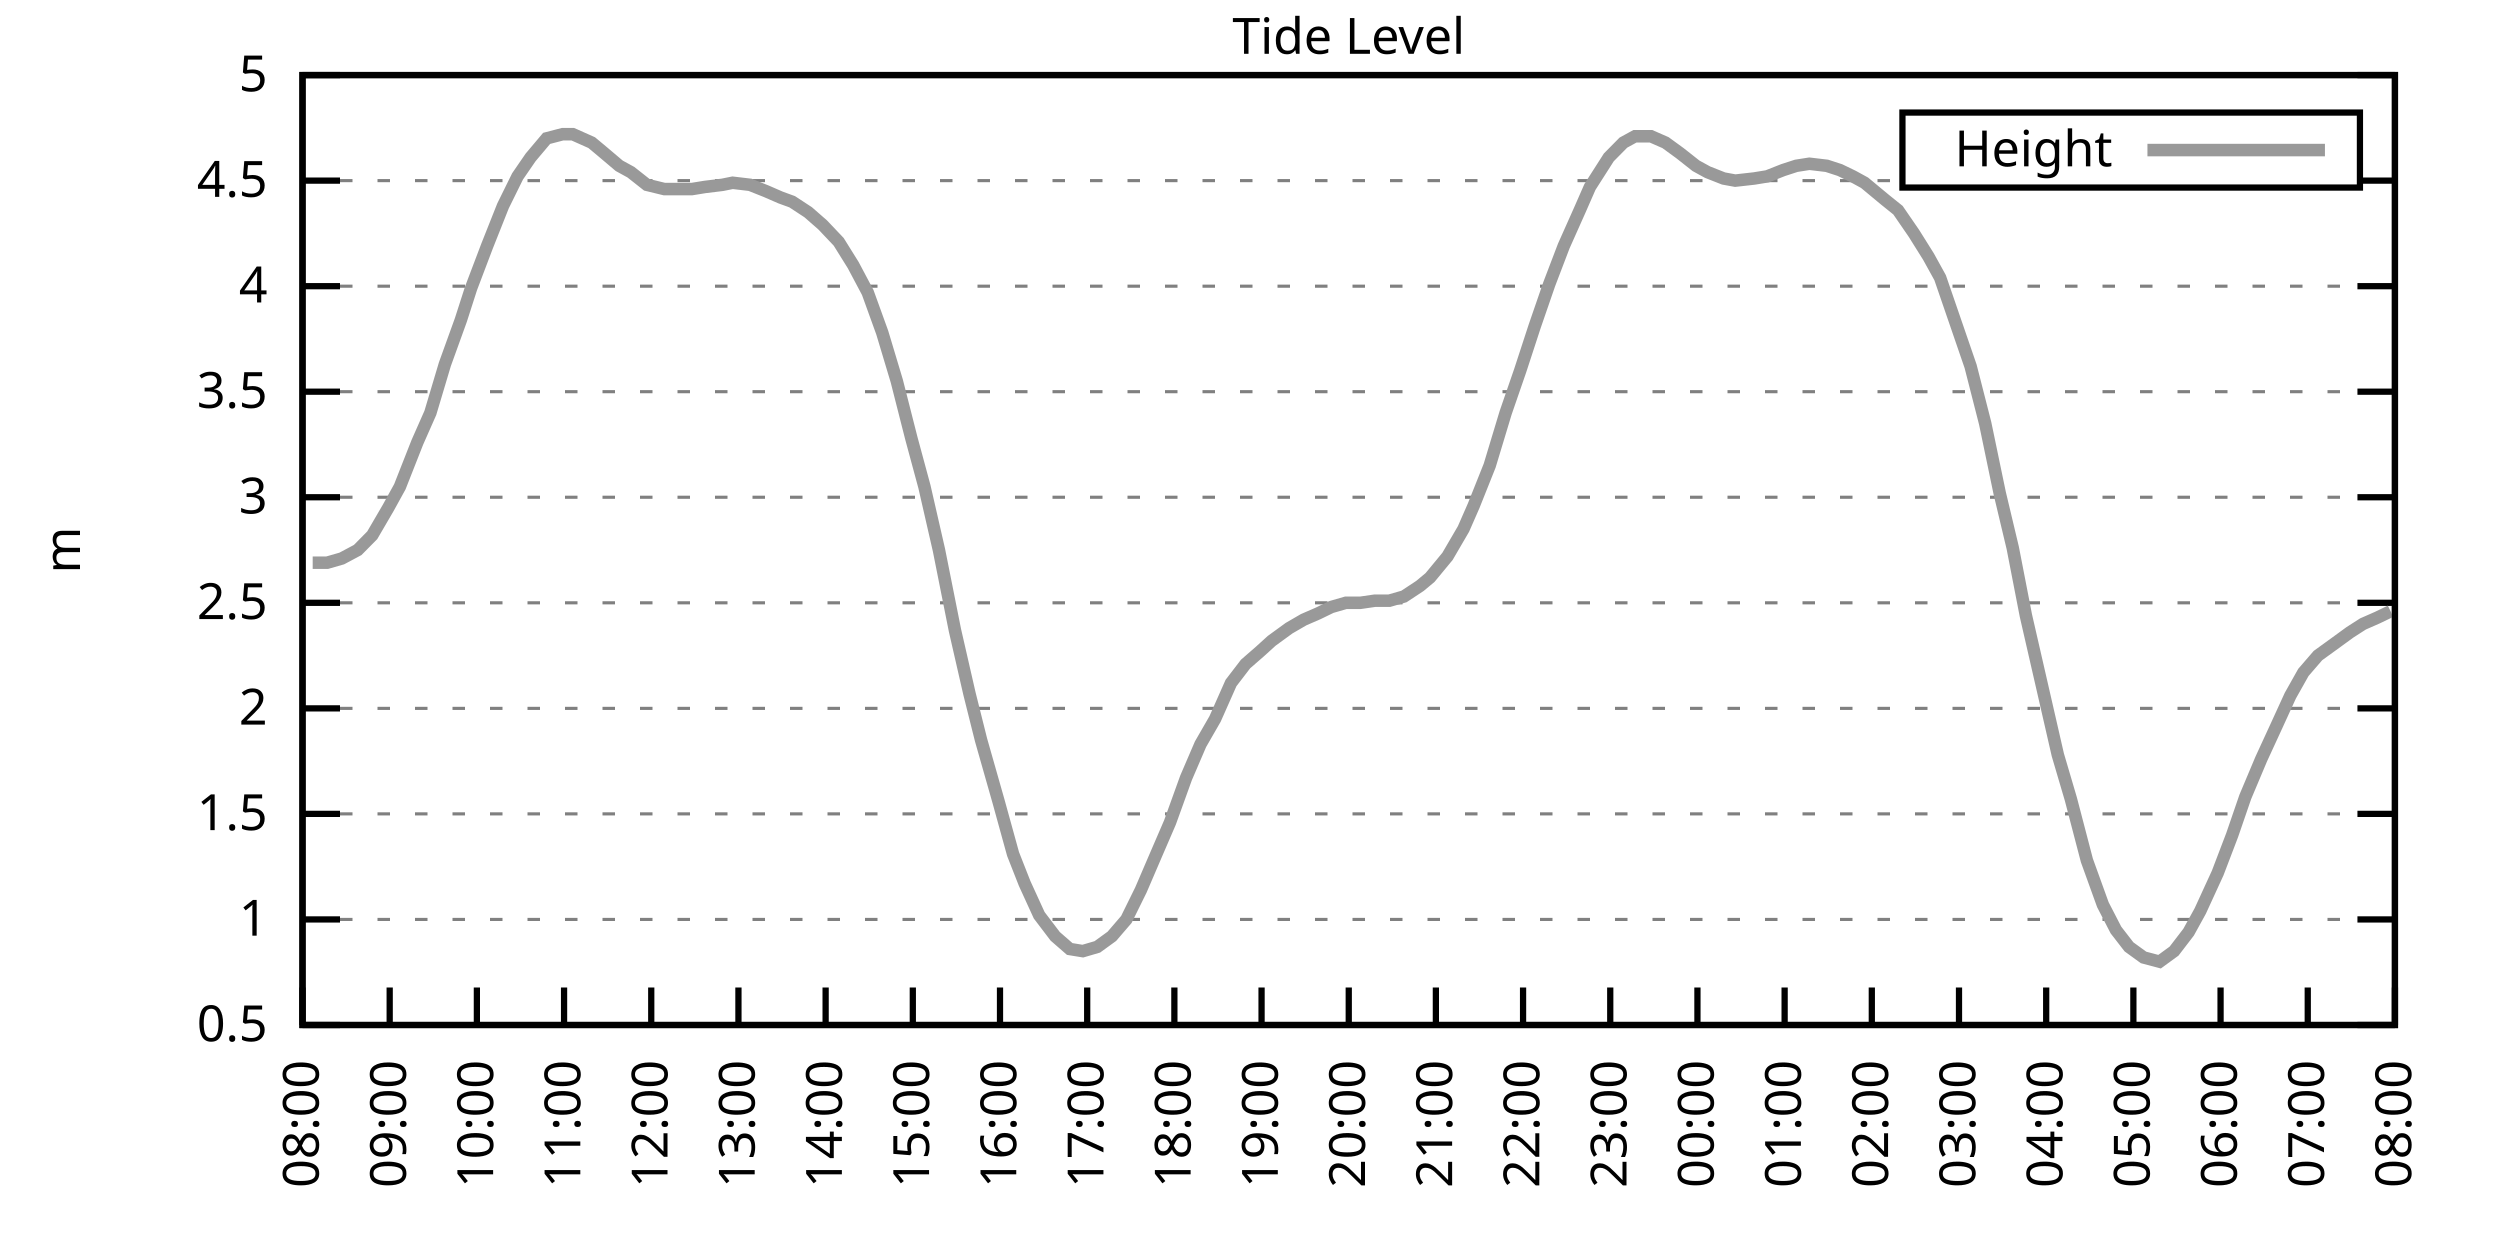
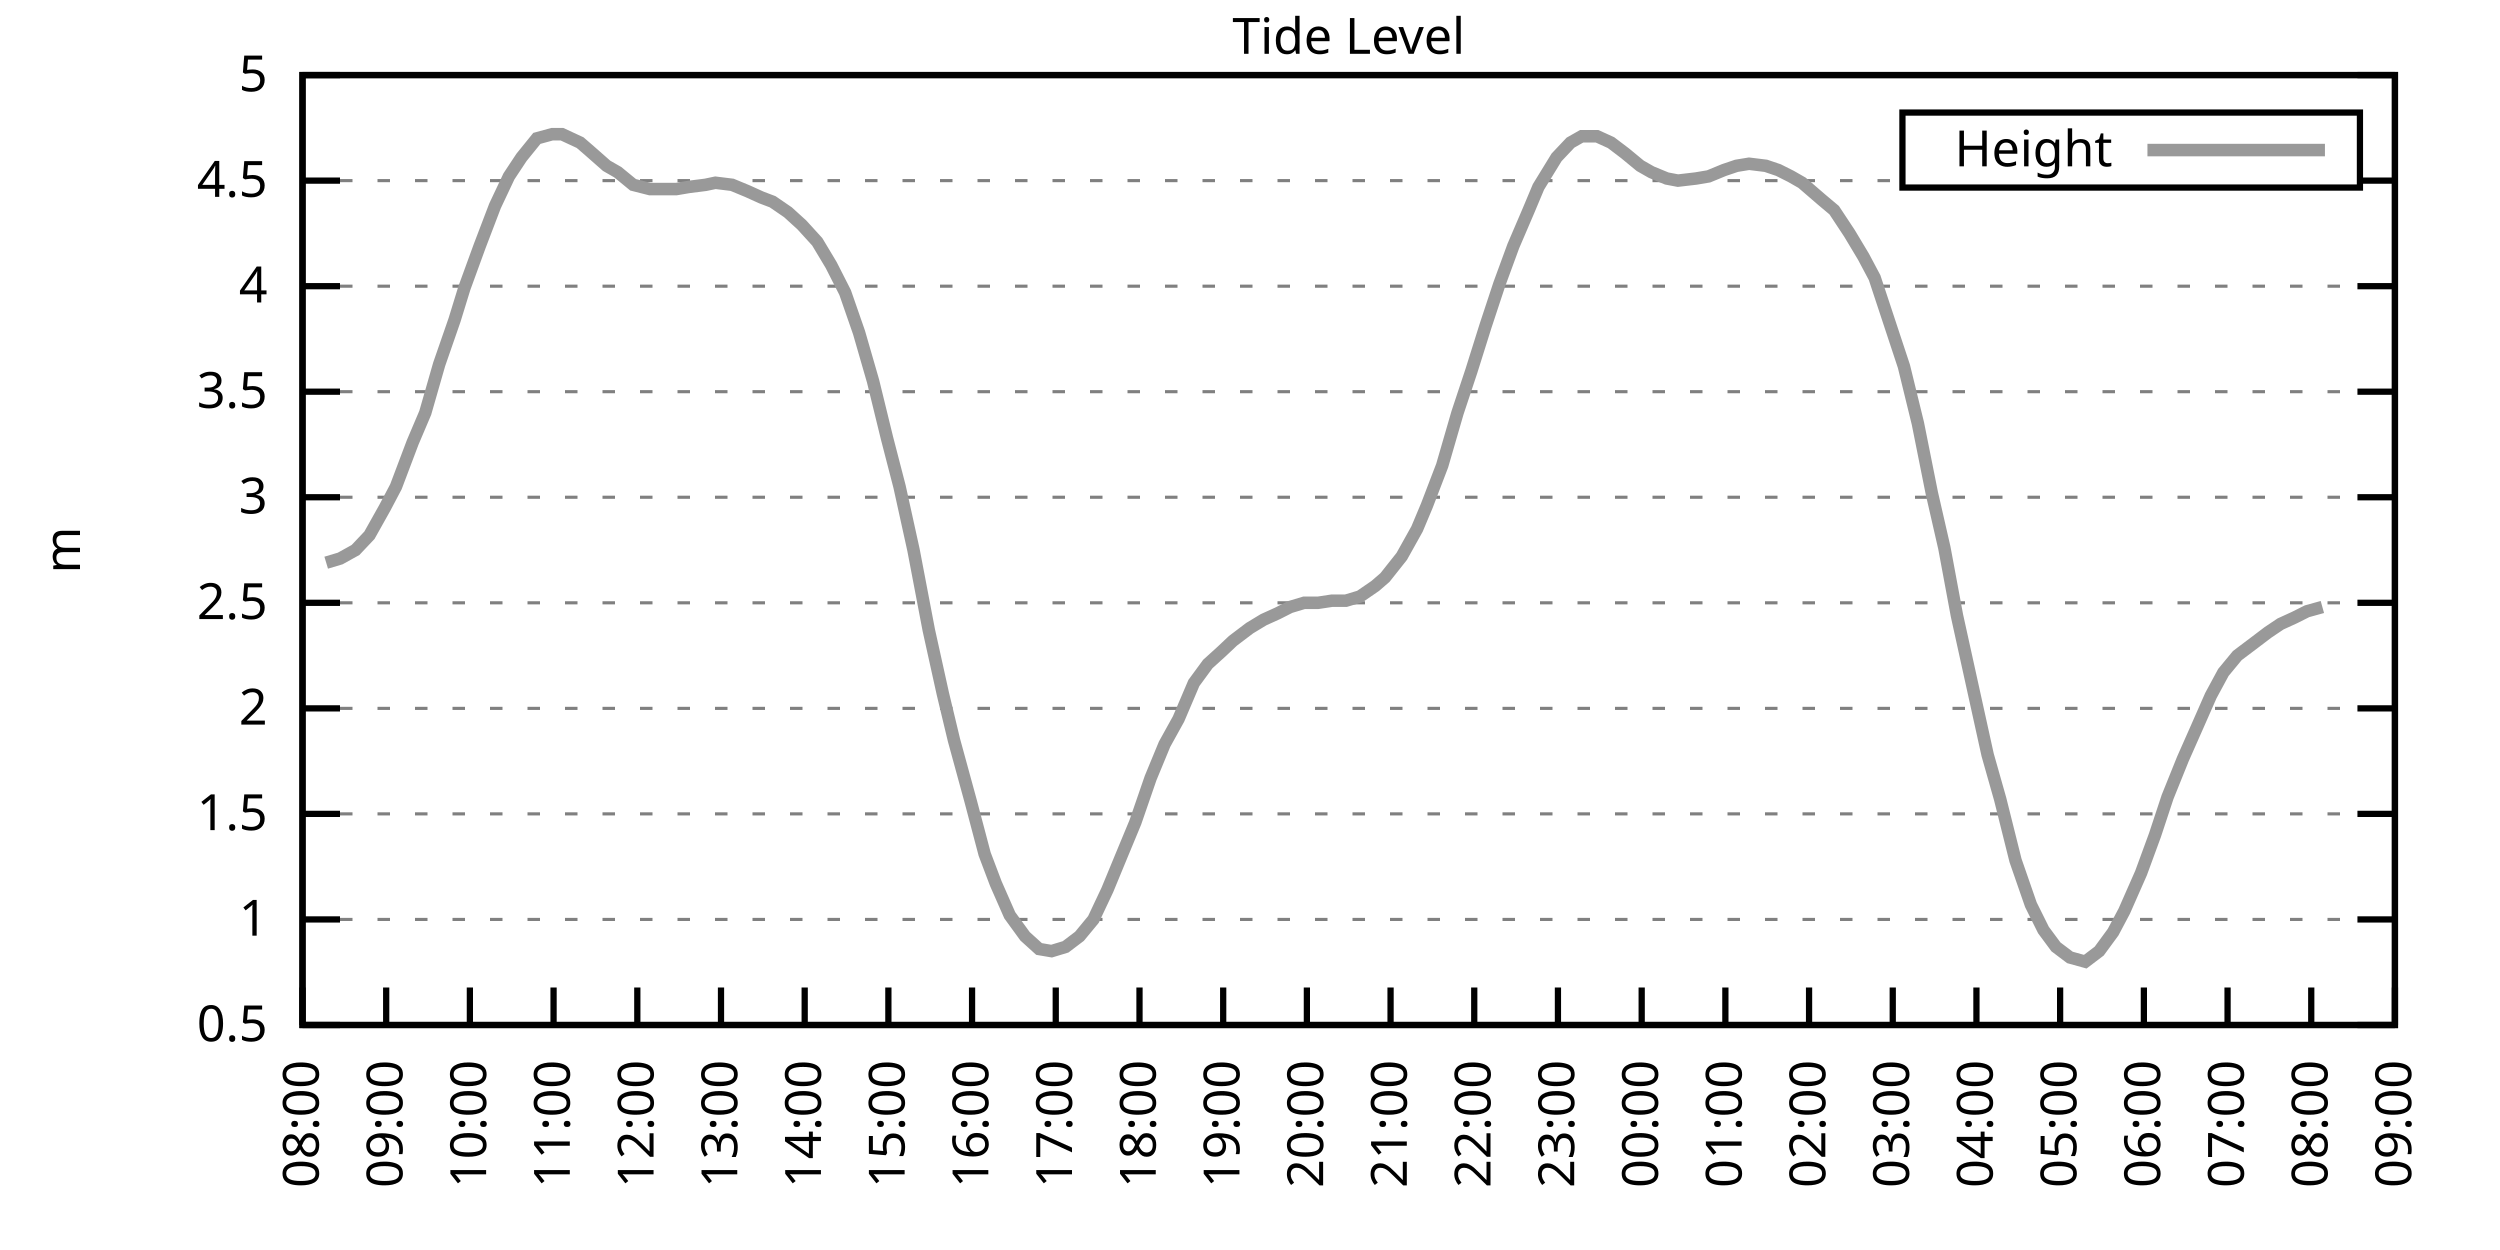
<svg xmlns="http://www.w3.org/2000/svg" xmlns:xlink="http://www.w3.org/1999/xlink" width="400" height="200" viewBox="0 0 400 200">
  <g id="gnuplot_canvas">
    <rect x="0" y="0" width="400" height="200" fill="none" />
    <defs>
      <circle id="gpDot" r="0.5" stroke-width="0.5" stroke="currentColor" />
      <path id="gpPt0" stroke-width="0.333" stroke="currentColor" d="M-1,0 h2 M0,-1 v2" />
      <path id="gpPt1" stroke-width="0.333" stroke="currentColor" d="M-1,-1 L1,1 M1,-1 L-1,1" />
      <path id="gpPt2" stroke-width="0.333" stroke="currentColor" d="M-1,0 L1,0 M0,-1 L0,1 M-1,-1 L1,1 M-1,1 L1,-1" />
      <rect id="gpPt3" stroke-width="0.333" stroke="currentColor" x="-1" y="-1" width="2" height="2" />
      <rect id="gpPt4" stroke-width="0.333" stroke="currentColor" fill="currentColor" x="-1" y="-1" width="2" height="2" />
      <circle id="gpPt5" stroke-width="0.333" stroke="currentColor" cx="0" cy="0" r="1" />
      <use xlink:href="#gpPt5" id="gpPt6" fill="currentColor" stroke="none" />
      <path id="gpPt7" stroke-width="0.333" stroke="currentColor" d="M0,-1.33 L-1.33,0.67 L1.33,0.67 z" />
      <use xlink:href="#gpPt7" id="gpPt8" fill="currentColor" stroke="none" />
      <use xlink:href="#gpPt7" id="gpPt9" stroke="currentColor" transform="rotate(180)" />
      <use xlink:href="#gpPt9" id="gpPt10" fill="currentColor" stroke="none" />
      <use xlink:href="#gpPt3" id="gpPt11" stroke="currentColor" transform="rotate(45)" />
      <use xlink:href="#gpPt11" id="gpPt12" fill="currentColor" stroke="none" />
      <path id="gpPt13" stroke-width="0.333" stroke="currentColor" d="M0,1.330 L1.265,0.411 L0.782,-1.067 L-0.782,-1.076 L-1.265,0.411 z" />
      <use xlink:href="#gpPt13" id="gpPt14" fill="currentColor" stroke="none" />
      <filter id="textbox" filterUnits="objectBoundingBox" x="0" y="0" height="1" width="1">
        <feFlood flood-color="white" flood-opacity="1" result="bgnd" />
        <feComposite in="SourceGraphic" in2="bgnd" operator="atop" />
      </filter>
      <filter id="greybox" filterUnits="objectBoundingBox" x="0" y="0" height="1" width="1">
        <feFlood flood-color="lightgrey" flood-opacity="1" result="grey" />
        <feComposite in="SourceGraphic" in2="grey" operator="atop" />
      </filter>
    </defs>
    <g fill="none" color="white" stroke="currentColor" stroke-width="1.00" stroke-linecap="butt" stroke-linejoin="miter">
</g>
    <g fill="none" color="black" stroke="currentColor" stroke-width="1.00" stroke-linecap="butt" stroke-linejoin="miter">
      <g stroke="none" shape-rendering="crispEdges">
        <polygon fill="rgb(255, 255, 255)" points="48.40,164.00 383.18,164.00 383.18,12.02 48.40,12.02 " />
      </g>
    </g>
    <g fill="none" color="black" stroke="currentColor" stroke-width="1.00" stroke-linecap="butt" stroke-linejoin="miter">
</g>
    <g fill="none" color="black" stroke="black" stroke-width="0.50" stroke-linecap="butt" stroke-linejoin="miter">
</g>
    <g fill="none" color="gray" stroke="currentColor" stroke-width="0.50" stroke-linecap="butt" stroke-linejoin="miter">
      <path stroke="gray" stroke-dasharray="2,4" class="gridline" d="M48.40,164.00 L383.19,164.00  " />
    </g>
    <g fill="none" color="gray" stroke="gray" stroke-width="1.00" stroke-linecap="butt" stroke-linejoin="miter">
</g>
    <g fill="none" color="black" stroke="currentColor" stroke-width="1.00" stroke-linecap="butt" stroke-linejoin="miter">
      <path stroke="black" d="M48.40,164.00 L54.40,164.00 M383.19,164.00 L377.19,164.00  " />
      <g transform="translate(42.80,166.60)" stroke="none" fill="black" font-family="Sans" font-size="8.00" text-anchor="end">
        <text>
          <tspan font-family="Sans"> 0.5</tspan>
        </text>
      </g>
    </g>
    <g fill="none" color="black" stroke="currentColor" stroke-width="1.00" stroke-linecap="butt" stroke-linejoin="miter">
</g>
    <g fill="none" color="black" stroke="black" stroke-width="0.50" stroke-linecap="butt" stroke-linejoin="miter">
</g>
    <g fill="none" color="gray" stroke="currentColor" stroke-width="0.50" stroke-linecap="butt" stroke-linejoin="miter">
      <path stroke="gray" stroke-dasharray="2,4" class="gridline" d="M48.40,147.11 L383.19,147.11  " />
    </g>
    <g fill="none" color="gray" stroke="gray" stroke-width="1.00" stroke-linecap="butt" stroke-linejoin="miter">
</g>
    <g fill="none" color="black" stroke="currentColor" stroke-width="1.00" stroke-linecap="butt" stroke-linejoin="miter">
      <path stroke="black" d="M48.40,147.11 L54.40,147.11 M383.19,147.11 L377.19,147.11  " />
      <g transform="translate(42.80,149.71)" stroke="none" fill="black" font-family="Sans" font-size="8.00" text-anchor="end">
        <text>
          <tspan font-family="Sans"> 1</tspan>
        </text>
      </g>
    </g>
    <g fill="none" color="black" stroke="currentColor" stroke-width="1.00" stroke-linecap="butt" stroke-linejoin="miter">
</g>
    <g fill="none" color="black" stroke="black" stroke-width="0.50" stroke-linecap="butt" stroke-linejoin="miter">
</g>
    <g fill="none" color="gray" stroke="currentColor" stroke-width="0.50" stroke-linecap="butt" stroke-linejoin="miter">
      <path stroke="gray" stroke-dasharray="2,4" class="gridline" d="M48.40,130.22 L383.19,130.22  " />
    </g>
    <g fill="none" color="gray" stroke="gray" stroke-width="1.00" stroke-linecap="butt" stroke-linejoin="miter">
</g>
    <g fill="none" color="black" stroke="currentColor" stroke-width="1.00" stroke-linecap="butt" stroke-linejoin="miter">
      <path stroke="black" d="M48.40,130.22 L54.40,130.22 M383.19,130.22 L377.19,130.22  " />
      <g transform="translate(42.80,132.82)" stroke="none" fill="black" font-family="Sans" font-size="8.00" text-anchor="end">
        <text>
          <tspan font-family="Sans"> 1.5</tspan>
        </text>
      </g>
    </g>
    <g fill="none" color="black" stroke="currentColor" stroke-width="1.00" stroke-linecap="butt" stroke-linejoin="miter">
</g>
    <g fill="none" color="black" stroke="black" stroke-width="0.50" stroke-linecap="butt" stroke-linejoin="miter">
</g>
    <g fill="none" color="gray" stroke="currentColor" stroke-width="0.50" stroke-linecap="butt" stroke-linejoin="miter">
      <path stroke="gray" stroke-dasharray="2,4" class="gridline" d="M48.40,113.34 L383.19,113.34  " />
    </g>
    <g fill="none" color="gray" stroke="gray" stroke-width="1.00" stroke-linecap="butt" stroke-linejoin="miter">
</g>
    <g fill="none" color="black" stroke="currentColor" stroke-width="1.00" stroke-linecap="butt" stroke-linejoin="miter">
      <path stroke="black" d="M48.40,113.34 L54.40,113.34 M383.19,113.34 L377.19,113.34  " />
      <g transform="translate(42.80,115.94)" stroke="none" fill="black" font-family="Sans" font-size="8.00" text-anchor="end">
        <text>
          <tspan font-family="Sans"> 2</tspan>
        </text>
      </g>
    </g>
    <g fill="none" color="black" stroke="currentColor" stroke-width="1.00" stroke-linecap="butt" stroke-linejoin="miter">
</g>
    <g fill="none" color="black" stroke="black" stroke-width="0.50" stroke-linecap="butt" stroke-linejoin="miter">
</g>
    <g fill="none" color="gray" stroke="currentColor" stroke-width="0.50" stroke-linecap="butt" stroke-linejoin="miter">
      <path stroke="gray" stroke-dasharray="2,4" class="gridline" d="M48.40,96.45 L383.19,96.45  " />
    </g>
    <g fill="none" color="gray" stroke="gray" stroke-width="1.00" stroke-linecap="butt" stroke-linejoin="miter">
</g>
    <g fill="none" color="black" stroke="currentColor" stroke-width="1.00" stroke-linecap="butt" stroke-linejoin="miter">
      <path stroke="black" d="M48.40,96.45 L54.40,96.45 M383.19,96.45 L377.19,96.45  " />
      <g transform="translate(42.80,99.05)" stroke="none" fill="black" font-family="Sans" font-size="8.00" text-anchor="end">
        <text>
          <tspan font-family="Sans"> 2.5</tspan>
        </text>
      </g>
    </g>
    <g fill="none" color="black" stroke="currentColor" stroke-width="1.00" stroke-linecap="butt" stroke-linejoin="miter">
</g>
    <g fill="none" color="black" stroke="black" stroke-width="0.50" stroke-linecap="butt" stroke-linejoin="miter">
</g>
    <g fill="none" color="gray" stroke="currentColor" stroke-width="0.50" stroke-linecap="butt" stroke-linejoin="miter">
      <path stroke="gray" stroke-dasharray="2,4" class="gridline" d="M48.40,79.56 L383.19,79.56  " />
    </g>
    <g fill="none" color="gray" stroke="gray" stroke-width="1.00" stroke-linecap="butt" stroke-linejoin="miter">
</g>
    <g fill="none" color="black" stroke="currentColor" stroke-width="1.00" stroke-linecap="butt" stroke-linejoin="miter">
      <path stroke="black" d="M48.40,79.56 L54.40,79.56 M383.19,79.56 L377.19,79.56  " />
      <g transform="translate(42.80,82.16)" stroke="none" fill="black" font-family="Sans" font-size="8.00" text-anchor="end">
        <text>
          <tspan font-family="Sans"> 3</tspan>
        </text>
      </g>
    </g>
    <g fill="none" color="black" stroke="currentColor" stroke-width="1.00" stroke-linecap="butt" stroke-linejoin="miter">
</g>
    <g fill="none" color="black" stroke="black" stroke-width="0.50" stroke-linecap="butt" stroke-linejoin="miter">
</g>
    <g fill="none" color="gray" stroke="currentColor" stroke-width="0.50" stroke-linecap="butt" stroke-linejoin="miter">
      <path stroke="gray" stroke-dasharray="2,4" class="gridline" d="M48.40,62.67 L383.19,62.67  " />
    </g>
    <g fill="none" color="gray" stroke="gray" stroke-width="1.00" stroke-linecap="butt" stroke-linejoin="miter">
</g>
    <g fill="none" color="black" stroke="currentColor" stroke-width="1.00" stroke-linecap="butt" stroke-linejoin="miter">
      <path stroke="black" d="M48.40,62.67 L54.40,62.67 M383.19,62.67 L377.19,62.67  " />
      <g transform="translate(42.80,65.27)" stroke="none" fill="black" font-family="Sans" font-size="8.00" text-anchor="end">
        <text>
          <tspan font-family="Sans"> 3.5</tspan>
        </text>
      </g>
    </g>
    <g fill="none" color="black" stroke="currentColor" stroke-width="1.00" stroke-linecap="butt" stroke-linejoin="miter">
</g>
    <g fill="none" color="black" stroke="black" stroke-width="0.50" stroke-linecap="butt" stroke-linejoin="miter">
</g>
    <g fill="none" color="gray" stroke="currentColor" stroke-width="0.50" stroke-linecap="butt" stroke-linejoin="miter">
      <path stroke="gray" stroke-dasharray="2,4" class="gridline" d="M48.40,45.79 L383.19,45.79  " />
    </g>
    <g fill="none" color="gray" stroke="gray" stroke-width="1.00" stroke-linecap="butt" stroke-linejoin="miter">
</g>
    <g fill="none" color="black" stroke="currentColor" stroke-width="1.00" stroke-linecap="butt" stroke-linejoin="miter">
      <path stroke="black" d="M48.40,45.79 L54.40,45.79 M383.19,45.79 L377.19,45.79  " />
      <g transform="translate(42.80,48.39)" stroke="none" fill="black" font-family="Sans" font-size="8.00" text-anchor="end">
        <text>
          <tspan font-family="Sans"> 4</tspan>
        </text>
      </g>
    </g>
    <g fill="none" color="black" stroke="currentColor" stroke-width="1.00" stroke-linecap="butt" stroke-linejoin="miter">
</g>
    <g fill="none" color="black" stroke="black" stroke-width="0.50" stroke-linecap="butt" stroke-linejoin="miter">
</g>
    <g fill="none" color="gray" stroke="currentColor" stroke-width="0.50" stroke-linecap="butt" stroke-linejoin="miter">
      <path stroke="gray" stroke-dasharray="2,4" class="gridline" d="M48.40,28.90 L304.39,28.90 M377.59,28.90 L383.19,28.90  " />
    </g>
    <g fill="none" color="gray" stroke="gray" stroke-width="1.00" stroke-linecap="butt" stroke-linejoin="miter">
</g>
    <g fill="none" color="black" stroke="currentColor" stroke-width="1.00" stroke-linecap="butt" stroke-linejoin="miter">
      <path stroke="black" d="M48.40,28.90 L54.40,28.90 M383.19,28.90 L377.19,28.90  " />
      <g transform="translate(42.80,31.50)" stroke="none" fill="black" font-family="Sans" font-size="8.00" text-anchor="end">
        <text>
          <tspan font-family="Sans"> 4.5</tspan>
        </text>
      </g>
    </g>
    <g fill="none" color="black" stroke="currentColor" stroke-width="1.00" stroke-linecap="butt" stroke-linejoin="miter">
</g>
    <g fill="none" color="black" stroke="black" stroke-width="0.50" stroke-linecap="butt" stroke-linejoin="miter">
</g>
    <g fill="none" color="gray" stroke="currentColor" stroke-width="0.50" stroke-linecap="butt" stroke-linejoin="miter">
      <path stroke="gray" stroke-dasharray="2,4" class="gridline" d="M48.40,12.01 L383.19,12.01  " />
    </g>
    <g fill="none" color="gray" stroke="gray" stroke-width="1.00" stroke-linecap="butt" stroke-linejoin="miter">
</g>
    <g fill="none" color="black" stroke="currentColor" stroke-width="1.00" stroke-linecap="butt" stroke-linejoin="miter">
      <path stroke="black" d="M48.40,12.01 L54.40,12.01 M383.19,12.01 L377.19,12.01  " />
      <g transform="translate(42.80,14.61)" stroke="none" fill="black" font-family="Sans" font-size="8.00" text-anchor="end">
        <text>
          <tspan font-family="Sans"> 5</tspan>
        </text>
      </g>
    </g>
    <g fill="none" color="black" stroke="currentColor" stroke-width="1.00" stroke-linecap="butt" stroke-linejoin="miter">
      <path stroke="black" d="M48.40,164.00 L48.40,158.00  " />
      <g transform="translate(51.00,169.60) rotate(270.00)" stroke="none" fill="black" font-family="Sans" font-size="8.00" text-anchor="end">
        <text>
          <tspan font-family="Sans">08:00</tspan>
        </text>
      </g>
    </g>
    <g fill="none" color="black" stroke="currentColor" stroke-width="1.00" stroke-linecap="butt" stroke-linejoin="miter">
-       <path stroke="black" d="M62.35,164.00 L62.35,158.00  " />
-       <g transform="translate(64.95,169.60) rotate(270.00)" stroke="none" fill="black" font-family="Sans" font-size="8.00" text-anchor="end">
+       <path stroke="black" d="M61.79,164.00 L61.79,158.00  " />
+       <g transform="translate(64.39,169.60) rotate(270.00)" stroke="none" fill="black" font-family="Sans" font-size="8.00" text-anchor="end">
        <text>
          <tspan font-family="Sans">09:00</tspan>
        </text>
      </g>
    </g>
    <g fill="none" color="black" stroke="currentColor" stroke-width="1.00" stroke-linecap="butt" stroke-linejoin="miter">
-       <path stroke="black" d="M76.30,164.00 L76.30,158.00  " />
-       <g transform="translate(78.90,169.60) rotate(270.00)" stroke="none" fill="black" font-family="Sans" font-size="8.00" text-anchor="end">
+       <path stroke="black" d="M75.18,164.00 L75.18,158.00  " />
+       <g transform="translate(77.78,169.60) rotate(270.00)" stroke="none" fill="black" font-family="Sans" font-size="8.00" text-anchor="end">
        <text>
          <tspan font-family="Sans">10:00</tspan>
        </text>
      </g>
    </g>
    <g fill="none" color="black" stroke="currentColor" stroke-width="1.00" stroke-linecap="butt" stroke-linejoin="miter">
-       <path stroke="black" d="M90.25,164.00 L90.25,158.00  " />
-       <g transform="translate(92.85,169.60) rotate(270.00)" stroke="none" fill="black" font-family="Sans" font-size="8.00" text-anchor="end">
+       <path stroke="black" d="M88.57,164.00 L88.57,158.00  " />
+       <g transform="translate(91.17,169.60) rotate(270.00)" stroke="none" fill="black" font-family="Sans" font-size="8.00" text-anchor="end">
        <text>
          <tspan font-family="Sans">11:00</tspan>
        </text>
      </g>
    </g>
    <g fill="none" color="black" stroke="currentColor" stroke-width="1.00" stroke-linecap="butt" stroke-linejoin="miter">
-       <path stroke="black" d="M104.20,164.00 L104.20,158.00  " />
-       <g transform="translate(106.80,169.60) rotate(270.00)" stroke="none" fill="black" font-family="Sans" font-size="8.00" text-anchor="end">
+       <path stroke="black" d="M101.97,164.00 L101.97,158.00  " />
+       <g transform="translate(104.57,169.60) rotate(270.00)" stroke="none" fill="black" font-family="Sans" font-size="8.00" text-anchor="end">
        <text>
          <tspan font-family="Sans">12:00</tspan>
        </text>
      </g>
    </g>
    <g fill="none" color="black" stroke="currentColor" stroke-width="1.00" stroke-linecap="butt" stroke-linejoin="miter">
-       <path stroke="black" d="M118.15,164.00 L118.15,158.00  " />
-       <g transform="translate(120.75,169.60) rotate(270.00)" stroke="none" fill="black" font-family="Sans" font-size="8.00" text-anchor="end">
+       <path stroke="black" d="M115.36,164.00 L115.36,158.00  " />
+       <g transform="translate(117.96,169.60) rotate(270.00)" stroke="none" fill="black" font-family="Sans" font-size="8.00" text-anchor="end">
        <text>
          <tspan font-family="Sans">13:00</tspan>
        </text>
      </g>
    </g>
    <g fill="none" color="black" stroke="currentColor" stroke-width="1.00" stroke-linecap="butt" stroke-linejoin="miter">
-       <path stroke="black" d="M132.10,164.00 L132.10,158.00  " />
-       <g transform="translate(134.70,169.60) rotate(270.00)" stroke="none" fill="black" font-family="Sans" font-size="8.00" text-anchor="end">
+       <path stroke="black" d="M128.75,164.00 L128.75,158.00  " />
+       <g transform="translate(131.35,169.60) rotate(270.00)" stroke="none" fill="black" font-family="Sans" font-size="8.00" text-anchor="end">
        <text>
          <tspan font-family="Sans">14:00</tspan>
        </text>
      </g>
    </g>
    <g fill="none" color="black" stroke="currentColor" stroke-width="1.00" stroke-linecap="butt" stroke-linejoin="miter">
-       <path stroke="black" d="M146.05,164.00 L146.05,158.00  " />
-       <g transform="translate(148.65,169.60) rotate(270.00)" stroke="none" fill="black" font-family="Sans" font-size="8.00" text-anchor="end">
+       <path stroke="black" d="M142.14,164.00 L142.14,158.00  " />
+       <g transform="translate(144.74,169.60) rotate(270.00)" stroke="none" fill="black" font-family="Sans" font-size="8.00" text-anchor="end">
        <text>
          <tspan font-family="Sans">15:00</tspan>
        </text>
      </g>
    </g>
    <g fill="none" color="black" stroke="currentColor" stroke-width="1.00" stroke-linecap="butt" stroke-linejoin="miter">
-       <path stroke="black" d="M160.00,164.00 L160.00,158.00  " />
-       <g transform="translate(162.60,169.60) rotate(270.00)" stroke="none" fill="black" font-family="Sans" font-size="8.00" text-anchor="end">
+       <path stroke="black" d="M155.53,164.00 L155.53,158.00  " />
+       <g transform="translate(158.13,169.60) rotate(270.00)" stroke="none" fill="black" font-family="Sans" font-size="8.00" text-anchor="end">
        <text>
          <tspan font-family="Sans">16:00</tspan>
        </text>
      </g>
    </g>
    <g fill="none" color="black" stroke="currentColor" stroke-width="1.00" stroke-linecap="butt" stroke-linejoin="miter">
-       <path stroke="black" d="M173.95,164.00 L173.95,158.00  " />
-       <g transform="translate(176.55,169.60) rotate(270.00)" stroke="none" fill="black" font-family="Sans" font-size="8.00" text-anchor="end">
+       <path stroke="black" d="M168.92,164.00 L168.92,158.00  " />
+       <g transform="translate(171.52,169.60) rotate(270.00)" stroke="none" fill="black" font-family="Sans" font-size="8.00" text-anchor="end">
        <text>
          <tspan font-family="Sans">17:00</tspan>
        </text>
      </g>
    </g>
    <g fill="none" color="black" stroke="currentColor" stroke-width="1.00" stroke-linecap="butt" stroke-linejoin="miter">
-       <path stroke="black" d="M187.90,164.00 L187.90,158.00  " />
-       <g transform="translate(190.50,169.60) rotate(270.00)" stroke="none" fill="black" font-family="Sans" font-size="8.00" text-anchor="end">
+       <path stroke="black" d="M182.32,164.00 L182.32,158.00  " />
+       <g transform="translate(184.92,169.60) rotate(270.00)" stroke="none" fill="black" font-family="Sans" font-size="8.00" text-anchor="end">
        <text>
          <tspan font-family="Sans">18:00</tspan>
        </text>
      </g>
    </g>
    <g fill="none" color="black" stroke="currentColor" stroke-width="1.00" stroke-linecap="butt" stroke-linejoin="miter">
-       <path stroke="black" d="M201.85,164.00 L201.85,158.00  " />
-       <g transform="translate(204.45,169.60) rotate(270.00)" stroke="none" fill="black" font-family="Sans" font-size="8.00" text-anchor="end">
+       <path stroke="black" d="M195.71,164.00 L195.71,158.00  " />
+       <g transform="translate(198.31,169.60) rotate(270.00)" stroke="none" fill="black" font-family="Sans" font-size="8.00" text-anchor="end">
        <text>
          <tspan font-family="Sans">19:00</tspan>
        </text>
      </g>
    </g>
    <g fill="none" color="black" stroke="currentColor" stroke-width="1.00" stroke-linecap="butt" stroke-linejoin="miter">
-       <path stroke="black" d="M215.80,164.00 L215.80,158.00  " />
-       <g transform="translate(218.40,169.60) rotate(270.00)" stroke="none" fill="black" font-family="Sans" font-size="8.00" text-anchor="end">
+       <path stroke="black" d="M209.10,164.00 L209.10,158.00  " />
+       <g transform="translate(211.70,169.60) rotate(270.00)" stroke="none" fill="black" font-family="Sans" font-size="8.00" text-anchor="end">
        <text>
          <tspan font-family="Sans">20:00</tspan>
        </text>
      </g>
    </g>
    <g fill="none" color="black" stroke="currentColor" stroke-width="1.00" stroke-linecap="butt" stroke-linejoin="miter">
-       <path stroke="black" d="M229.74,164.00 L229.74,158.00  " />
-       <g transform="translate(232.34,169.60) rotate(270.00)" stroke="none" fill="black" font-family="Sans" font-size="8.00" text-anchor="end">
+       <path stroke="black" d="M222.49,164.00 L222.49,158.00  " />
+       <g transform="translate(225.09,169.60) rotate(270.00)" stroke="none" fill="black" font-family="Sans" font-size="8.00" text-anchor="end">
        <text>
          <tspan font-family="Sans">21:00</tspan>
        </text>
      </g>
    </g>
    <g fill="none" color="black" stroke="currentColor" stroke-width="1.00" stroke-linecap="butt" stroke-linejoin="miter">
-       <path stroke="black" d="M243.69,164.00 L243.69,158.00  " />
-       <g transform="translate(246.29,169.60) rotate(270.00)" stroke="none" fill="black" font-family="Sans" font-size="8.00" text-anchor="end">
+       <path stroke="black" d="M235.88,164.00 L235.88,158.00  " />
+       <g transform="translate(238.48,169.60) rotate(270.00)" stroke="none" fill="black" font-family="Sans" font-size="8.00" text-anchor="end">
        <text>
          <tspan font-family="Sans">22:00</tspan>
        </text>
      </g>
    </g>
    <g fill="none" color="black" stroke="currentColor" stroke-width="1.00" stroke-linecap="butt" stroke-linejoin="miter">
-       <path stroke="black" d="M257.64,164.00 L257.64,158.00  " />
-       <g transform="translate(260.24,169.60) rotate(270.00)" stroke="none" fill="black" font-family="Sans" font-size="8.00" text-anchor="end">
+       <path stroke="black" d="M249.27,164.00 L249.27,158.00  " />
+       <g transform="translate(251.87,169.60) rotate(270.00)" stroke="none" fill="black" font-family="Sans" font-size="8.00" text-anchor="end">
        <text>
          <tspan font-family="Sans">23:00</tspan>
        </text>
      </g>
    </g>
    <g fill="none" color="black" stroke="currentColor" stroke-width="1.00" stroke-linecap="butt" stroke-linejoin="miter">
-       <path stroke="black" d="M271.59,164.00 L271.59,158.00  " />
-       <g transform="translate(274.19,169.60) rotate(270.00)" stroke="none" fill="black" font-family="Sans" font-size="8.00" text-anchor="end">
+       <path stroke="black" d="M262.67,164.00 L262.67,158.00  " />
+       <g transform="translate(265.27,169.60) rotate(270.00)" stroke="none" fill="black" font-family="Sans" font-size="8.00" text-anchor="end">
        <text>
          <tspan font-family="Sans">00:00</tspan>
        </text>
      </g>
    </g>
    <g fill="none" color="black" stroke="currentColor" stroke-width="1.00" stroke-linecap="butt" stroke-linejoin="miter">
-       <path stroke="black" d="M285.54,164.00 L285.54,158.00  " />
-       <g transform="translate(288.14,169.60) rotate(270.00)" stroke="none" fill="black" font-family="Sans" font-size="8.00" text-anchor="end">
+       <path stroke="black" d="M276.06,164.00 L276.06,158.00  " />
+       <g transform="translate(278.66,169.60) rotate(270.00)" stroke="none" fill="black" font-family="Sans" font-size="8.00" text-anchor="end">
        <text>
          <tspan font-family="Sans">01:00</tspan>
        </text>
      </g>
    </g>
    <g fill="none" color="black" stroke="currentColor" stroke-width="1.00" stroke-linecap="butt" stroke-linejoin="miter">
-       <path stroke="black" d="M299.49,164.00 L299.49,158.00  " />
-       <g transform="translate(302.09,169.60) rotate(270.00)" stroke="none" fill="black" font-family="Sans" font-size="8.00" text-anchor="end">
+       <path stroke="black" d="M289.45,164.00 L289.45,158.00  " />
+       <g transform="translate(292.05,169.60) rotate(270.00)" stroke="none" fill="black" font-family="Sans" font-size="8.00" text-anchor="end">
        <text>
          <tspan font-family="Sans">02:00</tspan>
        </text>
      </g>
    </g>
    <g fill="none" color="black" stroke="currentColor" stroke-width="1.00" stroke-linecap="butt" stroke-linejoin="miter">
-       <path stroke="black" d="M313.44,164.00 L313.44,158.00  " />
-       <g transform="translate(316.04,169.60) rotate(270.00)" stroke="none" fill="black" font-family="Sans" font-size="8.00" text-anchor="end">
+       <path stroke="black" d="M302.84,164.00 L302.84,158.00  " />
+       <g transform="translate(305.44,169.60) rotate(270.00)" stroke="none" fill="black" font-family="Sans" font-size="8.00" text-anchor="end">
        <text>
          <tspan font-family="Sans">03:00</tspan>
        </text>
      </g>
    </g>
    <g fill="none" color="black" stroke="currentColor" stroke-width="1.00" stroke-linecap="butt" stroke-linejoin="miter">
-       <path stroke="black" d="M327.39,164.00 L327.39,158.00  " />
-       <g transform="translate(329.99,169.60) rotate(270.00)" stroke="none" fill="black" font-family="Sans" font-size="8.00" text-anchor="end">
+       <path stroke="black" d="M316.23,164.00 L316.23,158.00  " />
+       <g transform="translate(318.83,169.60) rotate(270.00)" stroke="none" fill="black" font-family="Sans" font-size="8.00" text-anchor="end">
        <text>
          <tspan font-family="Sans">04:00</tspan>
        </text>
      </g>
    </g>
    <g fill="none" color="black" stroke="currentColor" stroke-width="1.00" stroke-linecap="butt" stroke-linejoin="miter">
-       <path stroke="black" d="M341.34,164.00 L341.34,158.00  " />
-       <g transform="translate(343.94,169.60) rotate(270.00)" stroke="none" fill="black" font-family="Sans" font-size="8.00" text-anchor="end">
+       <path stroke="black" d="M329.62,164.00 L329.62,158.00  " />
+       <g transform="translate(332.22,169.60) rotate(270.00)" stroke="none" fill="black" font-family="Sans" font-size="8.00" text-anchor="end">
        <text>
          <tspan font-family="Sans">05:00</tspan>
        </text>
      </g>
    </g>
    <g fill="none" color="black" stroke="currentColor" stroke-width="1.00" stroke-linecap="butt" stroke-linejoin="miter">
-       <path stroke="black" d="M355.29,164.00 L355.29,158.00  " />
-       <g transform="translate(357.89,169.60) rotate(270.00)" stroke="none" fill="black" font-family="Sans" font-size="8.00" text-anchor="end">
+       <path stroke="black" d="M343.02,164.00 L343.02,158.00  " />
+       <g transform="translate(345.62,169.60) rotate(270.00)" stroke="none" fill="black" font-family="Sans" font-size="8.00" text-anchor="end">
        <text>
          <tspan font-family="Sans">06:00</tspan>
        </text>
      </g>
    </g>
    <g fill="none" color="black" stroke="currentColor" stroke-width="1.00" stroke-linecap="butt" stroke-linejoin="miter">
-       <path stroke="black" d="M369.24,164.00 L369.24,158.00  " />
-       <g transform="translate(371.84,169.60) rotate(270.00)" stroke="none" fill="black" font-family="Sans" font-size="8.00" text-anchor="end">
+       <path stroke="black" d="M356.41,164.00 L356.41,158.00  " />
+       <g transform="translate(359.01,169.60) rotate(270.00)" stroke="none" fill="black" font-family="Sans" font-size="8.00" text-anchor="end">
        <text>
          <tspan font-family="Sans">07:00</tspan>
+         </text>
+       </g>
+     </g>
+     <g fill="none" color="black" stroke="currentColor" stroke-width="1.00" stroke-linecap="butt" stroke-linejoin="miter">
+       <path stroke="black" d="M369.80,164.00 L369.80,158.00  " />
+       <g transform="translate(372.40,169.60) rotate(270.00)" stroke="none" fill="black" font-family="Sans" font-size="8.00" text-anchor="end">
+         <text>
+           <tspan font-family="Sans">08:00</tspan>
        </text>
      </g>
    </g>
    <g fill="none" color="black" stroke="currentColor" stroke-width="1.00" stroke-linecap="butt" stroke-linejoin="miter">
      <path stroke="black" d="M383.19,164.00 L383.19,158.00  " />
      <g transform="translate(385.79,169.60) rotate(270.00)" stroke="none" fill="black" font-family="Sans" font-size="8.00" text-anchor="end">
        <text>
-           <tspan font-family="Sans">08:00</tspan>
+           <tspan font-family="Sans">09:00</tspan>
        </text>
      </g>
    </g>
    <g fill="none" color="black" stroke="currentColor" stroke-width="1.00" stroke-linecap="butt" stroke-linejoin="miter">
</g>
    <g fill="none" color="black" stroke="currentColor" stroke-width="1.00" stroke-linecap="butt" stroke-linejoin="miter">
      <path stroke="black" d="M48.40,12.01 L48.40,164.00 L383.19,164.00 L383.19,12.01 L48.40,12.01 Z  " />
    </g>
    <g fill="none" color="black" stroke="currentColor" stroke-width="1.00" stroke-linecap="butt" stroke-linejoin="miter">
</g>
    <g fill="none" color="black" stroke="currentColor" stroke-width="1.00" stroke-linecap="butt" stroke-linejoin="miter">
      <path stroke="black" d="M304.39,30.01 L304.39,18.01 L377.59,18.01 L377.59,30.01 L304.39,30.01 Z  " />
    </g>
    <g id="Tide_level_plot_1">
      <g fill="none" color="white" stroke="black" stroke-width="2.00" stroke-linecap="butt" stroke-linejoin="miter">
</g>
      <g fill="none" color="black" stroke="currentColor" stroke-width="2.00" stroke-linecap="butt" stroke-linejoin="miter">
        <g transform="translate(337.99,26.61)" stroke="none" fill="black" font-family="Sans" font-size="8.00" text-anchor="end">
          <text>
            <tspan font-family="Sans">Height</tspan>
          </text>
        </g>
      </g>
      <g fill="none" color="black" stroke="currentColor" stroke-width="2.00" stroke-linecap="butt" stroke-linejoin="miter">
-         <path stroke="rgb(153, 153, 153)" d="M343.59,24.01 L371.99,24.01 M50.03,90.03 L52.35,90.03 L54.68,89.36 L57.23,88.00 L59.56,85.64 L62.12,81.25   L63.98,77.87 L66.77,70.78 L68.86,66.05 L71.18,58.28 L73.74,51.19 L75.37,46.12 L77.93,39.37 L80.48,32.95   L82.81,28.22 L84.90,25.18 L87.46,22.14 L90.02,21.47 L91.64,21.47 L94.67,22.82 L96.29,24.17 L99.08,26.53   L100.94,27.55 L103.50,29.57 L106.29,30.25 L108.15,30.25 L110.71,30.25 L112.80,29.91 L115.59,29.57 L117.22,29.24   L120.01,29.57 L122.57,30.59 L124.89,31.60 L126.75,32.28 L129.31,33.96 L131.63,35.99 L134.19,38.69 L136.51,42.41   L138.84,46.80 L141.16,53.22 L143.49,60.98 L145.81,70.10 L147.91,77.87 L150.23,88.00 L152.79,100.84 L155.11,110.97   L156.97,118.40 L159.76,128.20 L162.09,136.64 L163.95,141.37 L166.27,146.44 L168.83,149.81 L171.16,151.84 L173.25,152.18   L175.57,151.50 L177.90,149.81 L180.22,147.11 L182.55,142.38 L184.87,136.98 L187.20,131.58 L189.76,124.48 L192.08,119.08   L194.41,115.03 L196.96,109.28 L199.29,106.24 L201.61,104.22 L203.47,102.53 L206.26,100.50 L208.59,99.15 L210.91,98.14   L213.01,97.12 L215.33,96.45 L217.65,96.45 L219.98,96.11 L222.30,96.11 L224.63,95.44 L227.19,93.75 L228.81,92.40   L231.60,89.02 L234.16,84.63 L235.79,80.91 L238.35,74.49 L240.90,66.05 L243.23,59.30 L245.55,52.20 L247.88,45.45   L250.20,39.37 L252.76,33.63 L254.39,29.91 L257.41,25.18 L259.74,22.82 L261.60,21.80 L264.15,21.80 L266.48,22.82   L268.80,24.51 L271.36,26.53 L273.22,27.55 L275.78,28.56 L277.64,28.90 L280.66,28.56 L282.75,28.22 L285.31,27.21   L287.40,26.53 L289.50,26.20 L292.29,26.53 L294.38,27.21 L296.47,28.22 L298.33,29.24 L301.58,31.94 L303.68,33.63   L306.23,37.34 L308.56,41.06 L310.42,44.43 L313.21,52.54 L315.30,58.62 L317.63,67.74 L319.95,78.89 L322.04,87.67   L324.14,98.48 L327.16,111.65 L329.25,120.77 L331.34,127.86 L333.90,137.66 L336.46,144.75 L338.55,148.80 L340.64,151.50   L342.97,153.19 L345.53,153.87 L347.85,152.18 L350.18,149.14 L352.04,145.76 L354.83,139.68 L357.15,133.60 L359.24,127.52   L361.80,121.44 L364.13,116.38 L366.45,111.31 L368.54,107.59 L370.87,104.89 L373.66,102.87 L375.98,101.18 L378.08,99.83   L380.40,98.81 L382.49,97.80  " />
+         <path stroke="rgb(153, 153, 153)" d="M343.59,24.01 L371.99,24.01 M52.19,90.03 L54.43,89.36 L56.88,88.00 L59.11,85.64 L61.57,81.25 L63.35,77.87   L66.03,70.78 L68.04,66.05 L70.27,58.28 L72.73,51.19 L74.29,46.12 L76.75,39.37 L79.20,32.95 L81.43,28.22   L83.44,25.18 L85.90,22.14 L88.35,21.47 L89.91,21.47 L92.82,22.82 L94.38,24.17 L97.06,26.53 L98.84,27.55   L101.30,29.57 L103.98,30.25 L105.76,30.25 L108.22,30.25 L110.22,29.91 L112.90,29.57 L114.47,29.24 L117.14,29.57   L119.60,30.59 L121.83,31.60 L123.62,32.28 L126.07,33.96 L128.30,35.99 L130.76,38.69 L132.99,42.41 L135.22,46.80   L137.45,53.22 L139.69,60.98 L141.92,70.10 L143.93,77.87 L146.16,88.00 L148.61,100.84 L150.85,110.97 L152.63,118.40   L155.31,128.20 L157.54,136.64 L159.33,141.37 L161.56,146.44 L164.01,149.81 L166.25,151.84 L168.25,152.18 L170.49,151.50   L172.72,149.81 L174.95,147.11 L177.18,142.38 L179.41,136.98 L181.65,131.58 L184.10,124.48 L186.33,119.08 L188.57,115.03   L191.02,109.28 L193.25,106.24 L195.48,104.22 L197.27,102.53 L199.95,100.50 L202.18,99.15 L204.41,98.14 L206.42,97.12   L208.65,96.45 L210.88,96.45 L213.12,96.11 L215.35,96.11 L217.58,95.44 L220.04,93.75 L221.60,92.40 L224.28,89.02   L226.73,84.63 L228.29,80.91 L230.75,74.49 L233.20,66.05 L235.44,59.30 L237.67,52.20 L239.90,45.45 L242.13,39.37   L244.59,33.63 L246.15,29.91 L249.05,25.18 L251.28,22.82 L253.07,21.80 L255.52,21.80 L257.76,22.82 L259.99,24.51   L262.44,26.53 L264.23,27.55 L266.68,28.56 L268.47,28.90 L271.37,28.56 L273.38,28.22 L275.83,27.21 L277.84,26.53   L279.85,26.20 L282.53,26.53 L284.54,27.21 L286.55,28.22 L288.33,29.24 L291.46,31.94 L293.47,33.63 L295.92,37.34   L298.15,41.06 L299.94,44.43 L302.62,52.54 L304.63,58.62 L306.86,67.74 L309.09,78.89 L311.10,87.67 L313.11,98.48   L316.01,111.65 L318.02,120.77 L320.03,127.86 L322.48,137.66 L324.94,144.75 L326.95,148.80 L328.95,151.50 L331.19,153.19   L333.64,153.87 L335.87,152.18 L338.10,149.14 L339.89,145.76 L342.57,139.68 L344.80,133.60 L346.81,127.52 L349.26,121.44   L351.50,116.38 L353.73,111.31 L355.74,107.59 L357.97,104.89 L360.65,102.87 L362.88,101.18 L364.89,99.83 L367.12,98.81   L369.13,97.80 L371.58,97.12  " />
      </g>
    </g>
    <g fill="none" color="black" stroke="currentColor" stroke-width="2.00" stroke-linecap="butt" stroke-linejoin="miter">
</g>
    <g fill="none" color="black" stroke="black" stroke-width="1.00" stroke-linecap="butt" stroke-linejoin="miter">
</g>
    <g fill="none" color="black" stroke="currentColor" stroke-width="1.00" stroke-linecap="butt" stroke-linejoin="miter">
      <path stroke="black" d="M48.40,12.01 L48.40,164.00 L383.19,164.00 L383.19,12.01 L48.40,12.01 Z  " />
      <g transform="translate(12.80,88.01) rotate(270.00)" stroke="none" fill="black" font-family="Sans" font-size="8.00" text-anchor="middle">
        <text>
          <tspan font-family="Sans">m</tspan>
        </text>
      </g>
    </g>
    <g fill="none" color="black" stroke="currentColor" stroke-width="1.00" stroke-linecap="butt" stroke-linejoin="miter">
</g>
    <g fill="none" color="black" stroke="currentColor" stroke-width="1.00" stroke-linecap="butt" stroke-linejoin="miter">
      <g transform="translate(215.79,8.61)" stroke="none" fill="black" font-family="Sans" font-size="8.00" text-anchor="middle">
        <text>
          <tspan font-family="Sans">Tide Level</tspan>
        </text>
      </g>
    </g>
    <g fill="none" color="black" stroke="currentColor" stroke-width="1.00" stroke-linecap="butt" stroke-linejoin="miter">
</g>
  </g>
</svg>
